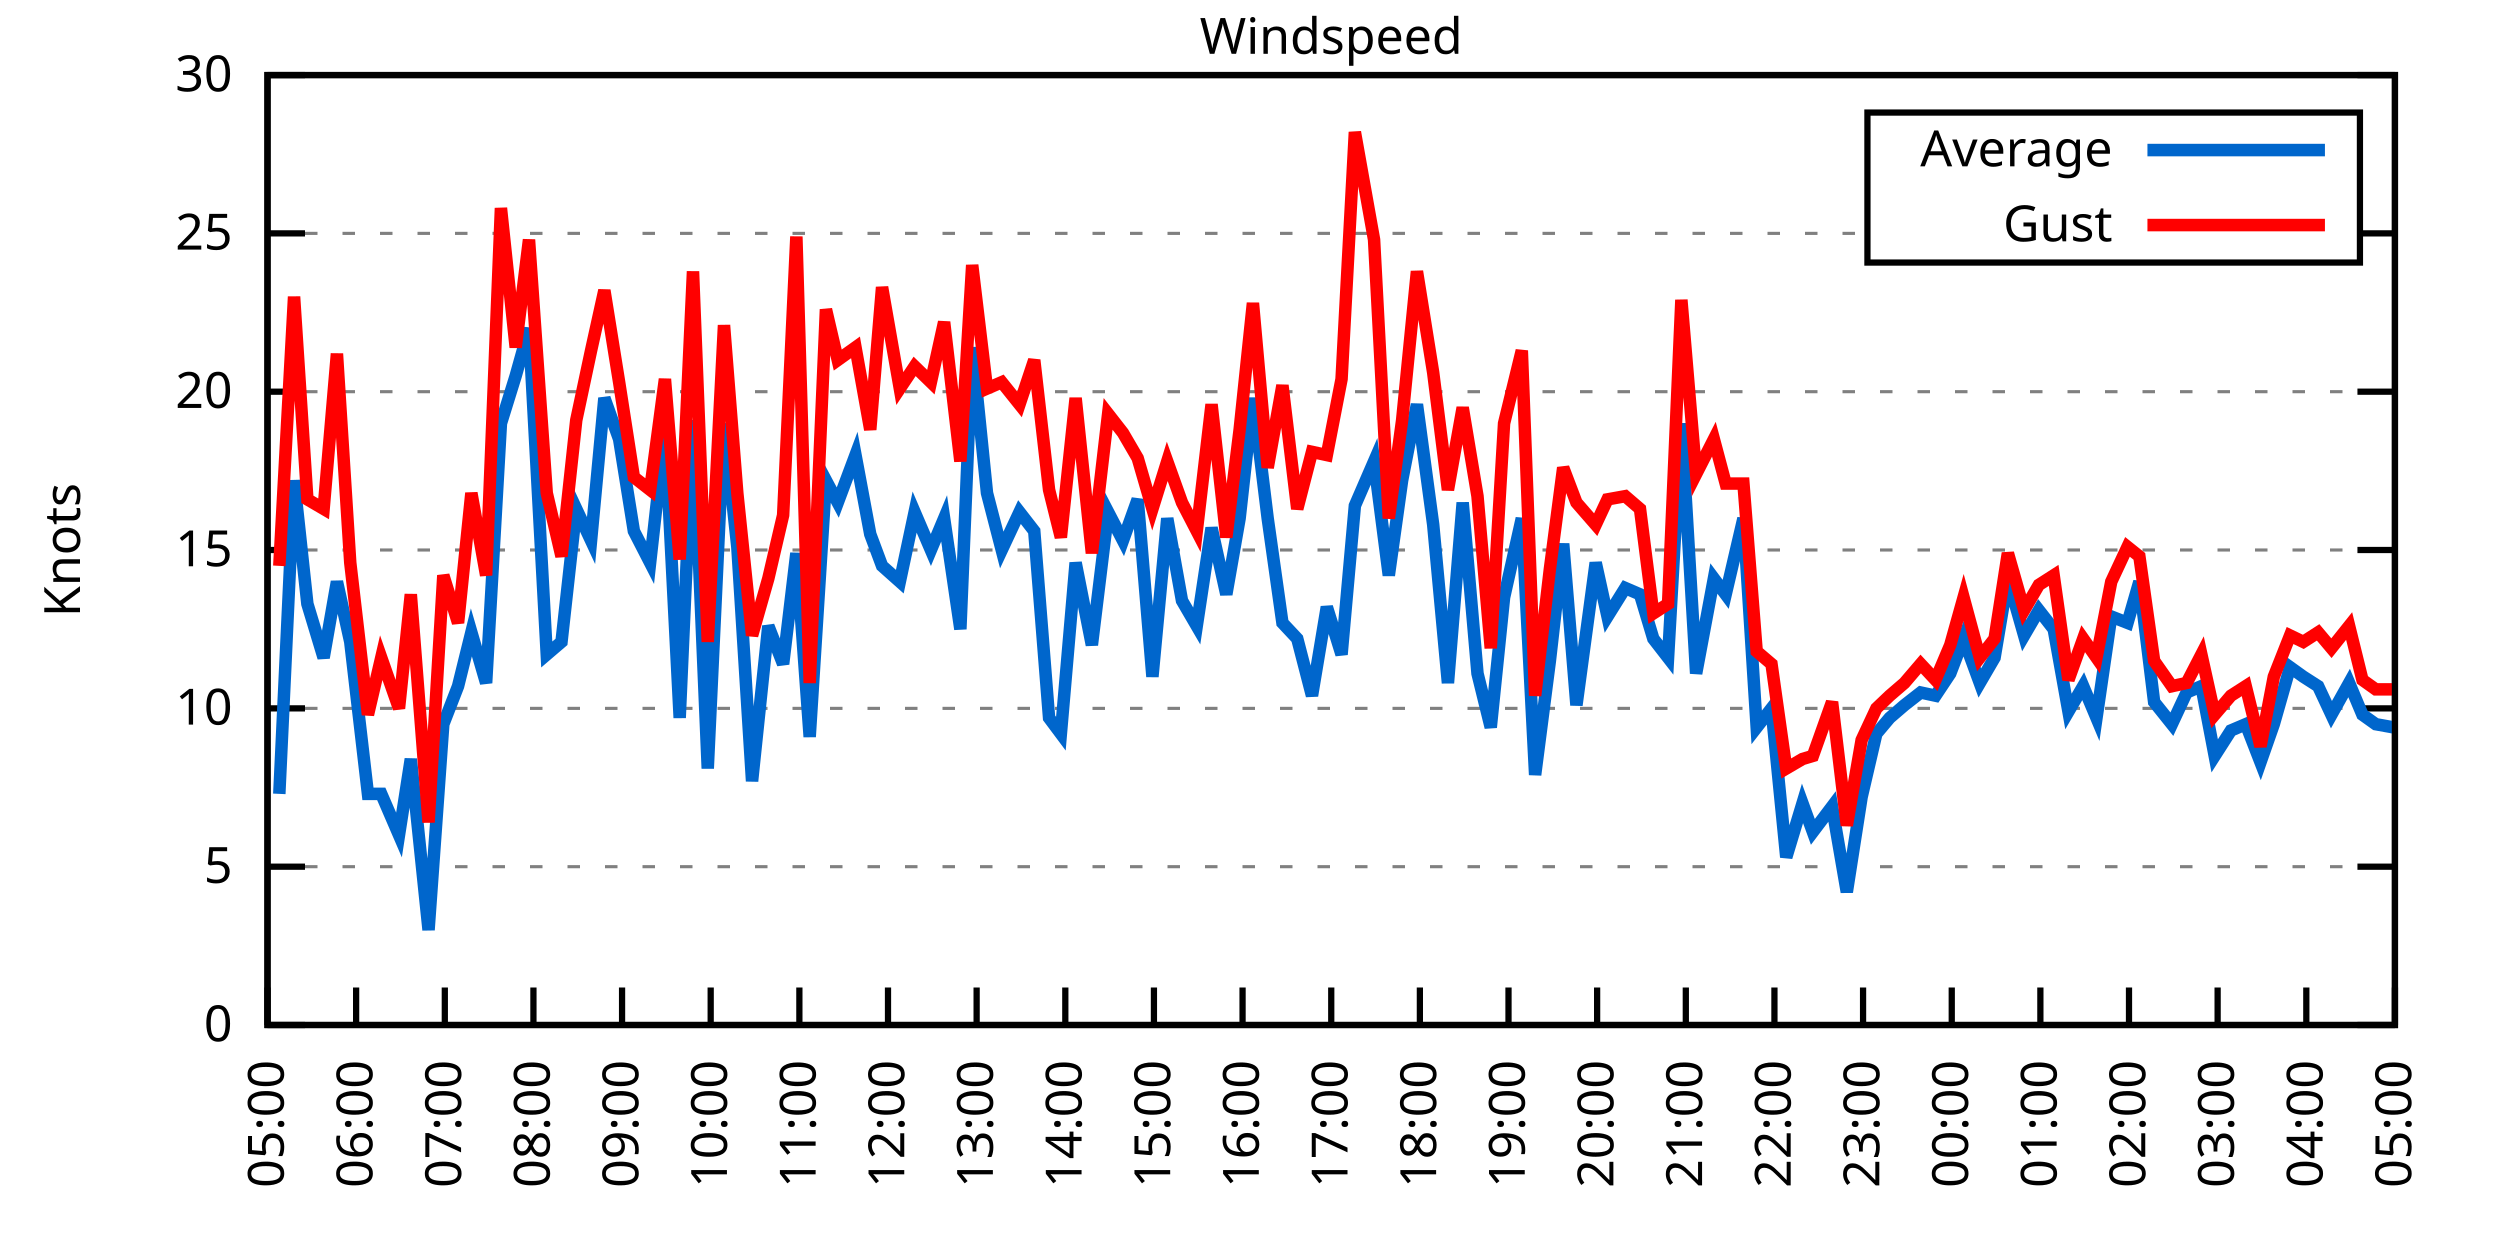
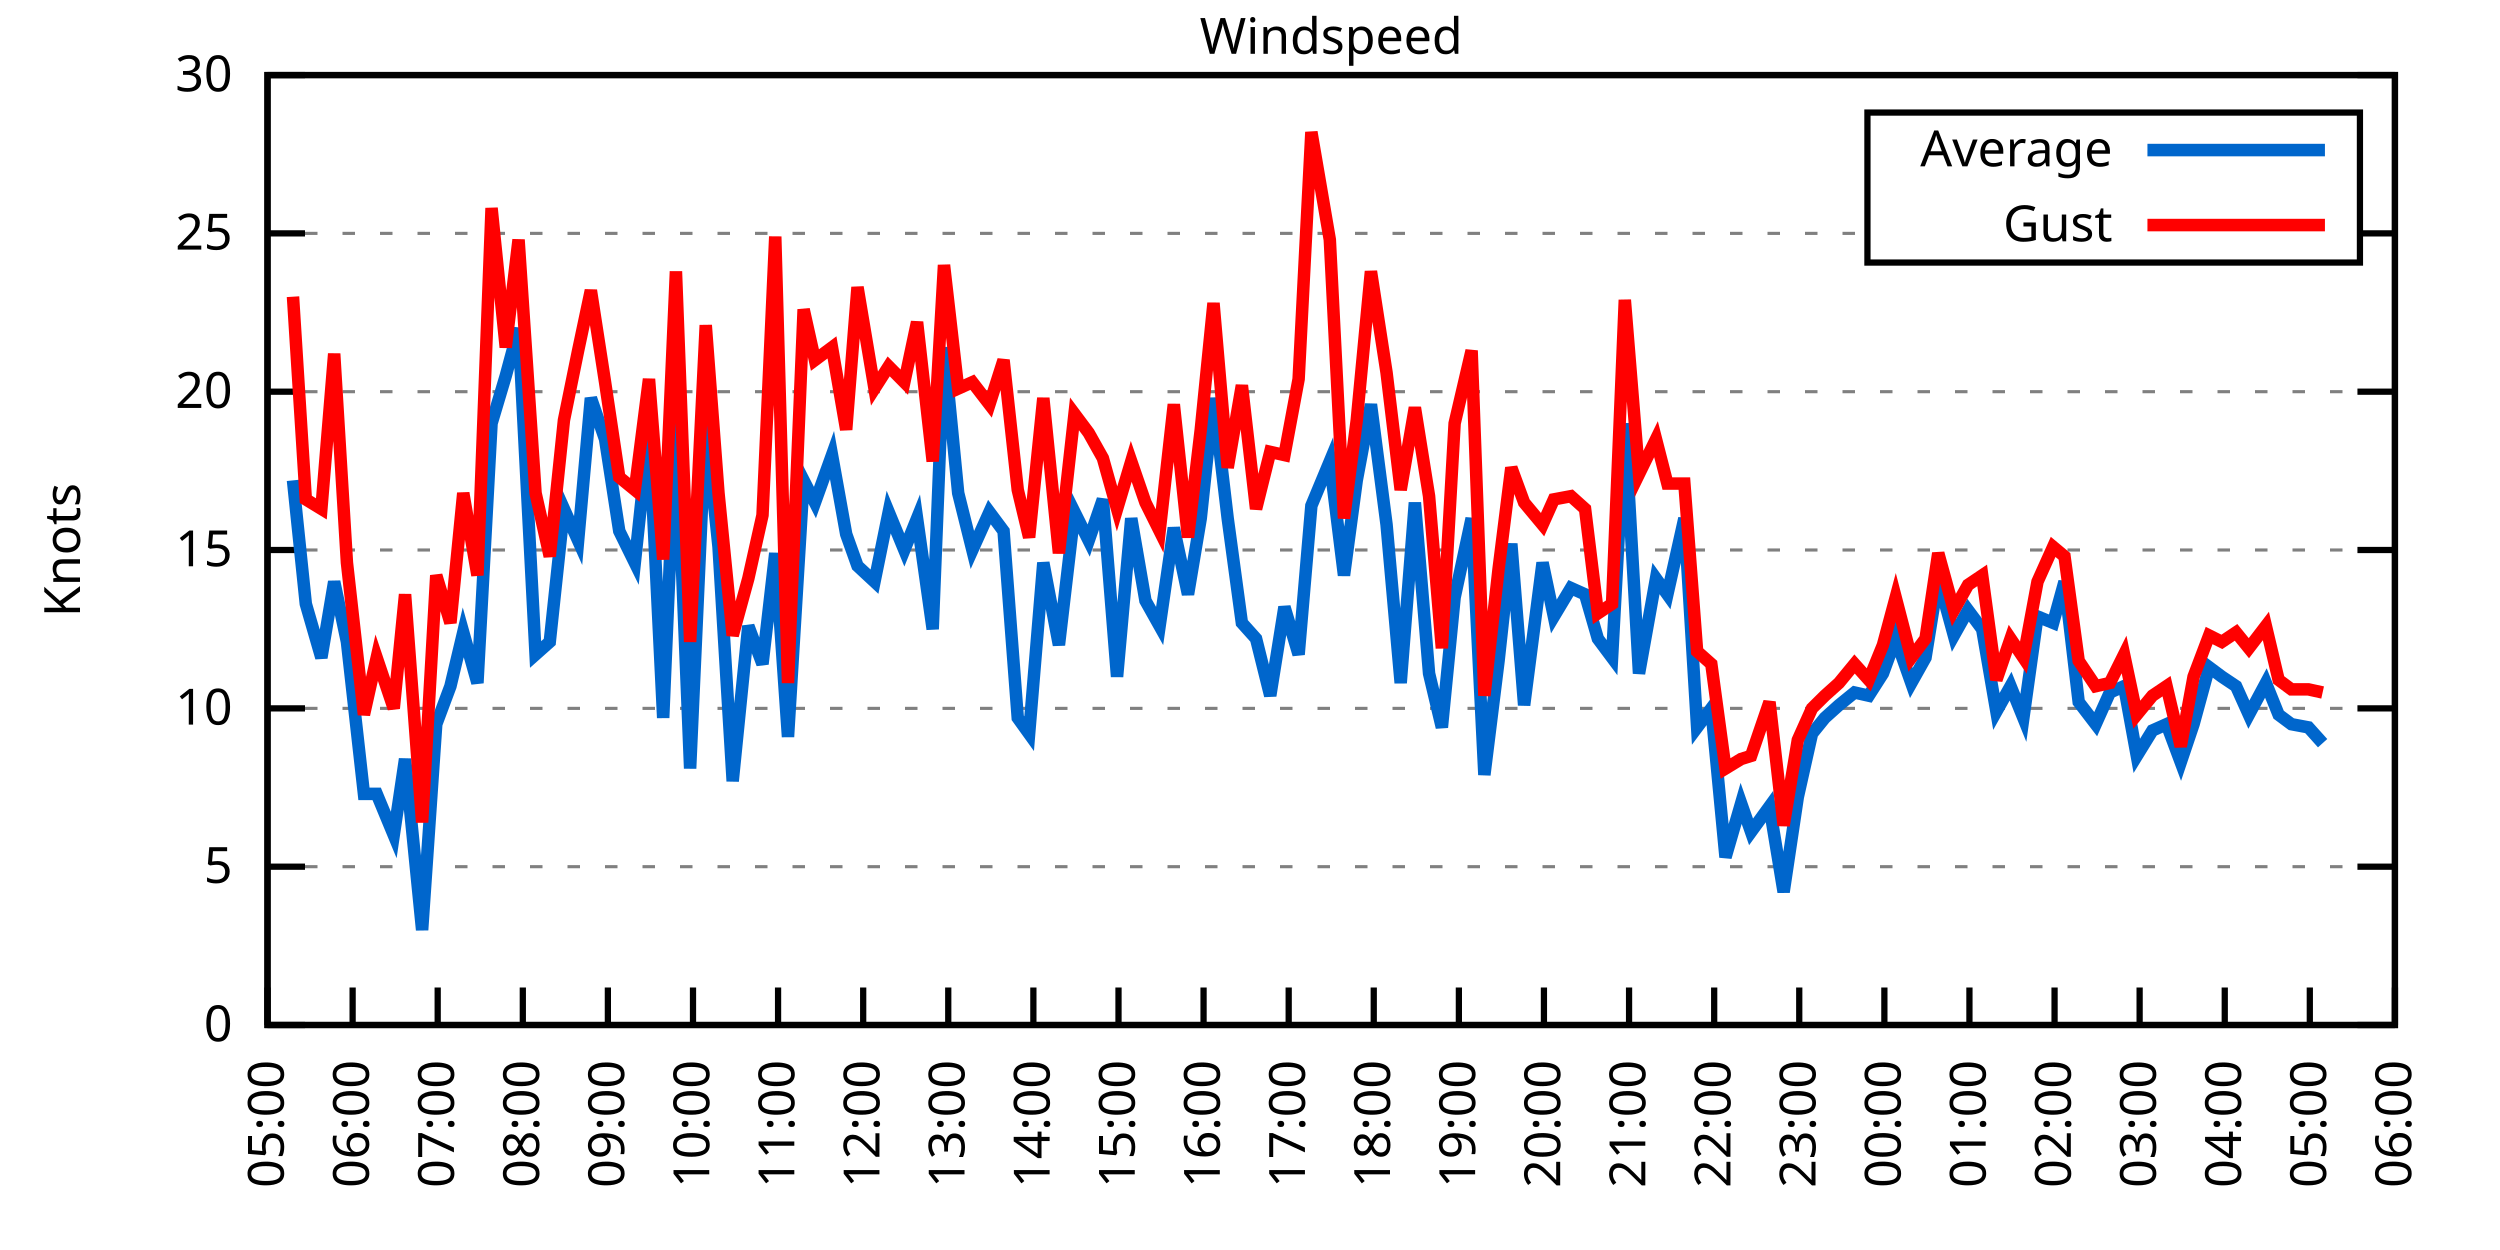
<svg xmlns="http://www.w3.org/2000/svg" xmlns:xlink="http://www.w3.org/1999/xlink" width="400" height="200" viewBox="0 0 400 200">
  <g id="gnuplot_canvas">
    <rect x="0" y="0" width="400" height="200" fill="none" />
    <defs>
      <circle id="gpDot" r="0.5" stroke-width="0.5" stroke="currentColor" />
      <path id="gpPt0" stroke-width="0.333" stroke="currentColor" d="M-1,0 h2 M0,-1 v2" />
      <path id="gpPt1" stroke-width="0.333" stroke="currentColor" d="M-1,-1 L1,1 M1,-1 L-1,1" />
      <path id="gpPt2" stroke-width="0.333" stroke="currentColor" d="M-1,0 L1,0 M0,-1 L0,1 M-1,-1 L1,1 M-1,1 L1,-1" />
      <rect id="gpPt3" stroke-width="0.333" stroke="currentColor" x="-1" y="-1" width="2" height="2" />
      <rect id="gpPt4" stroke-width="0.333" stroke="currentColor" fill="currentColor" x="-1" y="-1" width="2" height="2" />
      <circle id="gpPt5" stroke-width="0.333" stroke="currentColor" cx="0" cy="0" r="1" />
      <use xlink:href="#gpPt5" id="gpPt6" fill="currentColor" stroke="none" />
      <path id="gpPt7" stroke-width="0.333" stroke="currentColor" d="M0,-1.33 L-1.33,0.67 L1.33,0.67 z" />
      <use xlink:href="#gpPt7" id="gpPt8" fill="currentColor" stroke="none" />
      <use xlink:href="#gpPt7" id="gpPt9" stroke="currentColor" transform="rotate(180)" />
      <use xlink:href="#gpPt9" id="gpPt10" fill="currentColor" stroke="none" />
      <use xlink:href="#gpPt3" id="gpPt11" stroke="currentColor" transform="rotate(45)" />
      <use xlink:href="#gpPt11" id="gpPt12" fill="currentColor" stroke="none" />
      <path id="gpPt13" stroke-width="0.333" stroke="currentColor" d="M0,1.330 L1.265,0.411 L0.782,-1.067 L-0.782,-1.076 L-1.265,0.411 z" />
      <use xlink:href="#gpPt13" id="gpPt14" fill="currentColor" stroke="none" />
      <filter id="textbox" filterUnits="objectBoundingBox" x="0" y="0" height="1" width="1">
        <feFlood flood-color="white" flood-opacity="1" result="bgnd" />
        <feComposite in="SourceGraphic" in2="bgnd" operator="atop" />
      </filter>
      <filter id="greybox" filterUnits="objectBoundingBox" x="0" y="0" height="1" width="1">
        <feFlood flood-color="lightgrey" flood-opacity="1" result="grey" />
        <feComposite in="SourceGraphic" in2="grey" operator="atop" />
      </filter>
    </defs>
    <g fill="none" color="white" stroke="currentColor" stroke-width="1.00" stroke-linecap="butt" stroke-linejoin="miter">
</g>
    <g fill="none" color="black" stroke="currentColor" stroke-width="1.00" stroke-linecap="butt" stroke-linejoin="miter">
      <g stroke="none" shape-rendering="crispEdges">
        <polygon fill="rgb(255, 255, 255)" points="42.80,164.00 383.18,164.00 383.18,12.02 42.80,12.02 " />
      </g>
    </g>
    <g fill="none" color="black" stroke="currentColor" stroke-width="1.00" stroke-linecap="butt" stroke-linejoin="miter">
</g>
    <g fill="none" color="black" stroke="black" stroke-width="0.50" stroke-linecap="butt" stroke-linejoin="miter">
</g>
    <g fill="none" color="gray" stroke="currentColor" stroke-width="0.50" stroke-linecap="butt" stroke-linejoin="miter">
      <path stroke="gray" stroke-dasharray="2,4" class="gridline" d="M42.80,164.00 L383.19,164.00  " />
    </g>
    <g fill="none" color="gray" stroke="gray" stroke-width="1.00" stroke-linecap="butt" stroke-linejoin="miter">
</g>
    <g fill="none" color="black" stroke="currentColor" stroke-width="1.00" stroke-linecap="butt" stroke-linejoin="miter">
      <path stroke="black" d="M42.80,164.00 L48.80,164.00 M383.19,164.00 L377.19,164.00  " />
      <g transform="translate(37.20,166.60)" stroke="none" fill="black" font-family="Sans" font-size="8.00" text-anchor="end">
        <text>
          <tspan font-family="Sans"> 0</tspan>
        </text>
      </g>
    </g>
    <g fill="none" color="black" stroke="currentColor" stroke-width="1.00" stroke-linecap="butt" stroke-linejoin="miter">
</g>
    <g fill="none" color="black" stroke="black" stroke-width="0.50" stroke-linecap="butt" stroke-linejoin="miter">
</g>
    <g fill="none" color="gray" stroke="currentColor" stroke-width="0.50" stroke-linecap="butt" stroke-linejoin="miter">
      <path stroke="gray" stroke-dasharray="2,4" class="gridline" d="M42.80,138.67 L383.19,138.67  " />
    </g>
    <g fill="none" color="gray" stroke="gray" stroke-width="1.00" stroke-linecap="butt" stroke-linejoin="miter">
</g>
    <g fill="none" color="black" stroke="currentColor" stroke-width="1.00" stroke-linecap="butt" stroke-linejoin="miter">
      <path stroke="black" d="M42.80,138.67 L48.80,138.67 M383.19,138.67 L377.19,138.67  " />
      <g transform="translate(37.20,141.27)" stroke="none" fill="black" font-family="Sans" font-size="8.00" text-anchor="end">
        <text>
          <tspan font-family="Sans"> 5</tspan>
        </text>
      </g>
    </g>
    <g fill="none" color="black" stroke="currentColor" stroke-width="1.00" stroke-linecap="butt" stroke-linejoin="miter">
</g>
    <g fill="none" color="black" stroke="black" stroke-width="0.50" stroke-linecap="butt" stroke-linejoin="miter">
</g>
    <g fill="none" color="gray" stroke="currentColor" stroke-width="0.50" stroke-linecap="butt" stroke-linejoin="miter">
      <path stroke="gray" stroke-dasharray="2,4" class="gridline" d="M42.80,113.34 L383.19,113.34  " />
    </g>
    <g fill="none" color="gray" stroke="gray" stroke-width="1.00" stroke-linecap="butt" stroke-linejoin="miter">
</g>
    <g fill="none" color="black" stroke="currentColor" stroke-width="1.00" stroke-linecap="butt" stroke-linejoin="miter">
      <path stroke="black" d="M42.80,113.34 L48.80,113.34 M383.19,113.34 L377.19,113.34  " />
      <g transform="translate(37.20,115.94)" stroke="none" fill="black" font-family="Sans" font-size="8.00" text-anchor="end">
        <text>
          <tspan font-family="Sans"> 10</tspan>
        </text>
      </g>
    </g>
    <g fill="none" color="black" stroke="currentColor" stroke-width="1.00" stroke-linecap="butt" stroke-linejoin="miter">
</g>
    <g fill="none" color="black" stroke="black" stroke-width="0.50" stroke-linecap="butt" stroke-linejoin="miter">
</g>
    <g fill="none" color="gray" stroke="currentColor" stroke-width="0.50" stroke-linecap="butt" stroke-linejoin="miter">
      <path stroke="gray" stroke-dasharray="2,4" class="gridline" d="M42.80,88.00 L383.19,88.00  " />
    </g>
    <g fill="none" color="gray" stroke="gray" stroke-width="1.00" stroke-linecap="butt" stroke-linejoin="miter">
</g>
    <g fill="none" color="black" stroke="currentColor" stroke-width="1.00" stroke-linecap="butt" stroke-linejoin="miter">
      <path stroke="black" d="M42.80,88.00 L48.80,88.00 M383.19,88.00 L377.19,88.00  " />
      <g transform="translate(37.20,90.60)" stroke="none" fill="black" font-family="Sans" font-size="8.00" text-anchor="end">
        <text>
          <tspan font-family="Sans"> 15</tspan>
        </text>
      </g>
    </g>
    <g fill="none" color="black" stroke="currentColor" stroke-width="1.00" stroke-linecap="butt" stroke-linejoin="miter">
</g>
    <g fill="none" color="black" stroke="black" stroke-width="0.50" stroke-linecap="butt" stroke-linejoin="miter">
</g>
    <g fill="none" color="gray" stroke="currentColor" stroke-width="0.50" stroke-linecap="butt" stroke-linejoin="miter">
      <path stroke="gray" stroke-dasharray="2,4" class="gridline" d="M42.80,62.67 L383.19,62.67  " />
    </g>
    <g fill="none" color="gray" stroke="gray" stroke-width="1.00" stroke-linecap="butt" stroke-linejoin="miter">
</g>
    <g fill="none" color="black" stroke="currentColor" stroke-width="1.00" stroke-linecap="butt" stroke-linejoin="miter">
      <path stroke="black" d="M42.80,62.67 L48.80,62.67 M383.19,62.67 L377.19,62.67  " />
      <g transform="translate(37.20,65.27)" stroke="none" fill="black" font-family="Sans" font-size="8.00" text-anchor="end">
        <text>
          <tspan font-family="Sans"> 20</tspan>
        </text>
      </g>
    </g>
    <g fill="none" color="black" stroke="currentColor" stroke-width="1.00" stroke-linecap="butt" stroke-linejoin="miter">
</g>
    <g fill="none" color="black" stroke="black" stroke-width="0.50" stroke-linecap="butt" stroke-linejoin="miter">
</g>
    <g fill="none" color="gray" stroke="currentColor" stroke-width="0.50" stroke-linecap="butt" stroke-linejoin="miter">
      <path stroke="gray" stroke-dasharray="2,4" class="gridline" d="M42.80,37.34 L298.79,37.34 M377.59,37.34 L383.19,37.34  " />
    </g>
    <g fill="none" color="gray" stroke="gray" stroke-width="1.00" stroke-linecap="butt" stroke-linejoin="miter">
</g>
    <g fill="none" color="black" stroke="currentColor" stroke-width="1.00" stroke-linecap="butt" stroke-linejoin="miter">
      <path stroke="black" d="M42.80,37.34 L48.80,37.34 M383.19,37.34 L377.19,37.34  " />
      <g transform="translate(37.20,39.94)" stroke="none" fill="black" font-family="Sans" font-size="8.00" text-anchor="end">
        <text>
          <tspan font-family="Sans"> 25</tspan>
        </text>
      </g>
    </g>
    <g fill="none" color="black" stroke="currentColor" stroke-width="1.00" stroke-linecap="butt" stroke-linejoin="miter">
</g>
    <g fill="none" color="black" stroke="black" stroke-width="0.50" stroke-linecap="butt" stroke-linejoin="miter">
</g>
    <g fill="none" color="gray" stroke="currentColor" stroke-width="0.50" stroke-linecap="butt" stroke-linejoin="miter">
      <path stroke="gray" stroke-dasharray="2,4" class="gridline" d="M42.80,12.01 L383.19,12.01  " />
    </g>
    <g fill="none" color="gray" stroke="gray" stroke-width="1.00" stroke-linecap="butt" stroke-linejoin="miter">
</g>
    <g fill="none" color="black" stroke="currentColor" stroke-width="1.00" stroke-linecap="butt" stroke-linejoin="miter">
      <path stroke="black" d="M42.80,12.01 L48.80,12.01 M383.19,12.01 L377.19,12.01  " />
      <g transform="translate(37.20,14.61)" stroke="none" fill="black" font-family="Sans" font-size="8.00" text-anchor="end">
        <text>
          <tspan font-family="Sans"> 30</tspan>
        </text>
      </g>
    </g>
    <g fill="none" color="black" stroke="currentColor" stroke-width="1.00" stroke-linecap="butt" stroke-linejoin="miter">
      <path stroke="black" d="M42.80,164.00 L42.80,158.00  " />
      <g transform="translate(45.40,169.60) rotate(270.00)" stroke="none" fill="black" font-family="Sans" font-size="8.00" text-anchor="end">
        <text>
          <tspan font-family="Sans">05:00</tspan>
        </text>
      </g>
    </g>
    <g fill="none" color="black" stroke="currentColor" stroke-width="1.00" stroke-linecap="butt" stroke-linejoin="miter">
-       <path stroke="black" d="M56.98,164.00 L56.98,158.00  " />
-       <g transform="translate(59.58,169.60) rotate(270.00)" stroke="none" fill="black" font-family="Sans" font-size="8.00" text-anchor="end">
+       <path stroke="black" d="M56.42,164.00 L56.42,158.00  " />
+       <g transform="translate(59.02,169.60) rotate(270.00)" stroke="none" fill="black" font-family="Sans" font-size="8.00" text-anchor="end">
        <text>
          <tspan font-family="Sans">06:00</tspan>
        </text>
      </g>
    </g>
    <g fill="none" color="black" stroke="currentColor" stroke-width="1.00" stroke-linecap="butt" stroke-linejoin="miter">
-       <path stroke="black" d="M71.17,164.00 L71.17,158.00  " />
-       <g transform="translate(73.77,169.60) rotate(270.00)" stroke="none" fill="black" font-family="Sans" font-size="8.00" text-anchor="end">
+       <path stroke="black" d="M70.03,164.00 L70.03,158.00  " />
+       <g transform="translate(72.63,169.60) rotate(270.00)" stroke="none" fill="black" font-family="Sans" font-size="8.00" text-anchor="end">
        <text>
          <tspan font-family="Sans">07:00</tspan>
        </text>
      </g>
    </g>
    <g fill="none" color="black" stroke="currentColor" stroke-width="1.00" stroke-linecap="butt" stroke-linejoin="miter">
-       <path stroke="black" d="M85.35,164.00 L85.35,158.00  " />
-       <g transform="translate(87.95,169.60) rotate(270.00)" stroke="none" fill="black" font-family="Sans" font-size="8.00" text-anchor="end">
+       <path stroke="black" d="M83.65,164.00 L83.65,158.00  " />
+       <g transform="translate(86.25,169.60) rotate(270.00)" stroke="none" fill="black" font-family="Sans" font-size="8.00" text-anchor="end">
        <text>
          <tspan font-family="Sans">08:00</tspan>
        </text>
      </g>
    </g>
    <g fill="none" color="black" stroke="currentColor" stroke-width="1.00" stroke-linecap="butt" stroke-linejoin="miter">
-       <path stroke="black" d="M99.53,164.00 L99.53,158.00  " />
-       <g transform="translate(102.13,169.60) rotate(270.00)" stroke="none" fill="black" font-family="Sans" font-size="8.00" text-anchor="end">
+       <path stroke="black" d="M97.26,164.00 L97.26,158.00  " />
+       <g transform="translate(99.86,169.60) rotate(270.00)" stroke="none" fill="black" font-family="Sans" font-size="8.00" text-anchor="end">
        <text>
          <tspan font-family="Sans">09:00</tspan>
        </text>
      </g>
    </g>
    <g fill="none" color="black" stroke="currentColor" stroke-width="1.00" stroke-linecap="butt" stroke-linejoin="miter">
-       <path stroke="black" d="M113.71,164.00 L113.71,158.00  " />
-       <g transform="translate(116.31,169.60) rotate(270.00)" stroke="none" fill="black" font-family="Sans" font-size="8.00" text-anchor="end">
+       <path stroke="black" d="M110.88,164.00 L110.88,158.00  " />
+       <g transform="translate(113.48,169.60) rotate(270.00)" stroke="none" fill="black" font-family="Sans" font-size="8.00" text-anchor="end">
        <text>
          <tspan font-family="Sans">10:00</tspan>
        </text>
      </g>
    </g>
    <g fill="none" color="black" stroke="currentColor" stroke-width="1.00" stroke-linecap="butt" stroke-linejoin="miter">
-       <path stroke="black" d="M127.90,164.00 L127.90,158.00  " />
-       <g transform="translate(130.50,169.60) rotate(270.00)" stroke="none" fill="black" font-family="Sans" font-size="8.00" text-anchor="end">
+       <path stroke="black" d="M124.49,164.00 L124.49,158.00  " />
+       <g transform="translate(127.09,169.60) rotate(270.00)" stroke="none" fill="black" font-family="Sans" font-size="8.00" text-anchor="end">
        <text>
          <tspan font-family="Sans">11:00</tspan>
        </text>
      </g>
    </g>
    <g fill="none" color="black" stroke="currentColor" stroke-width="1.00" stroke-linecap="butt" stroke-linejoin="miter">
-       <path stroke="black" d="M142.08,164.00 L142.08,158.00  " />
-       <g transform="translate(144.68,169.60) rotate(270.00)" stroke="none" fill="black" font-family="Sans" font-size="8.00" text-anchor="end">
+       <path stroke="black" d="M138.11,164.00 L138.11,158.00  " />
+       <g transform="translate(140.71,169.60) rotate(270.00)" stroke="none" fill="black" font-family="Sans" font-size="8.00" text-anchor="end">
        <text>
          <tspan font-family="Sans">12:00</tspan>
        </text>
      </g>
    </g>
    <g fill="none" color="black" stroke="currentColor" stroke-width="1.00" stroke-linecap="butt" stroke-linejoin="miter">
-       <path stroke="black" d="M156.26,164.00 L156.26,158.00  " />
-       <g transform="translate(158.86,169.60) rotate(270.00)" stroke="none" fill="black" font-family="Sans" font-size="8.00" text-anchor="end">
+       <path stroke="black" d="M151.72,164.00 L151.72,158.00  " />
+       <g transform="translate(154.32,169.60) rotate(270.00)" stroke="none" fill="black" font-family="Sans" font-size="8.00" text-anchor="end">
        <text>
          <tspan font-family="Sans">13:00</tspan>
        </text>
      </g>
    </g>
    <g fill="none" color="black" stroke="currentColor" stroke-width="1.00" stroke-linecap="butt" stroke-linejoin="miter">
-       <path stroke="black" d="M170.45,164.00 L170.45,158.00  " />
-       <g transform="translate(173.05,169.60) rotate(270.00)" stroke="none" fill="black" font-family="Sans" font-size="8.00" text-anchor="end">
+       <path stroke="black" d="M165.34,164.00 L165.34,158.00  " />
+       <g transform="translate(167.94,169.60) rotate(270.00)" stroke="none" fill="black" font-family="Sans" font-size="8.00" text-anchor="end">
        <text>
          <tspan font-family="Sans">14:00</tspan>
        </text>
      </g>
    </g>
    <g fill="none" color="black" stroke="currentColor" stroke-width="1.00" stroke-linecap="butt" stroke-linejoin="miter">
-       <path stroke="black" d="M184.63,164.00 L184.63,158.00  " />
-       <g transform="translate(187.23,169.60) rotate(270.00)" stroke="none" fill="black" font-family="Sans" font-size="8.00" text-anchor="end">
+       <path stroke="black" d="M178.96,164.00 L178.96,158.00  " />
+       <g transform="translate(181.56,169.60) rotate(270.00)" stroke="none" fill="black" font-family="Sans" font-size="8.00" text-anchor="end">
        <text>
          <tspan font-family="Sans">15:00</tspan>
        </text>
      </g>
    </g>
    <g fill="none" color="black" stroke="currentColor" stroke-width="1.00" stroke-linecap="butt" stroke-linejoin="miter">
-       <path stroke="black" d="M198.81,164.00 L198.81,158.00  " />
-       <g transform="translate(201.41,169.60) rotate(270.00)" stroke="none" fill="black" font-family="Sans" font-size="8.00" text-anchor="end">
+       <path stroke="black" d="M192.57,164.00 L192.57,158.00  " />
+       <g transform="translate(195.17,169.60) rotate(270.00)" stroke="none" fill="black" font-family="Sans" font-size="8.00" text-anchor="end">
        <text>
          <tspan font-family="Sans">16:00</tspan>
        </text>
      </g>
    </g>
    <g fill="none" color="black" stroke="currentColor" stroke-width="1.00" stroke-linecap="butt" stroke-linejoin="miter">
-       <path stroke="black" d="M213.00,164.00 L213.00,158.00  " />
-       <g transform="translate(215.60,169.60) rotate(270.00)" stroke="none" fill="black" font-family="Sans" font-size="8.00" text-anchor="end">
+       <path stroke="black" d="M206.19,164.00 L206.19,158.00  " />
+       <g transform="translate(208.79,169.60) rotate(270.00)" stroke="none" fill="black" font-family="Sans" font-size="8.00" text-anchor="end">
        <text>
          <tspan font-family="Sans">17:00</tspan>
        </text>
      </g>
    </g>
    <g fill="none" color="black" stroke="currentColor" stroke-width="1.00" stroke-linecap="butt" stroke-linejoin="miter">
-       <path stroke="black" d="M227.18,164.00 L227.18,158.00  " />
-       <g transform="translate(229.78,169.60) rotate(270.00)" stroke="none" fill="black" font-family="Sans" font-size="8.00" text-anchor="end">
+       <path stroke="black" d="M219.80,164.00 L219.80,158.00  " />
+       <g transform="translate(222.40,169.60) rotate(270.00)" stroke="none" fill="black" font-family="Sans" font-size="8.00" text-anchor="end">
        <text>
          <tspan font-family="Sans">18:00</tspan>
        </text>
      </g>
    </g>
    <g fill="none" color="black" stroke="currentColor" stroke-width="1.00" stroke-linecap="butt" stroke-linejoin="miter">
-       <path stroke="black" d="M241.36,164.00 L241.36,158.00  " />
-       <g transform="translate(243.96,169.60) rotate(270.00)" stroke="none" fill="black" font-family="Sans" font-size="8.00" text-anchor="end">
+       <path stroke="black" d="M233.42,164.00 L233.42,158.00  " />
+       <g transform="translate(236.02,169.60) rotate(270.00)" stroke="none" fill="black" font-family="Sans" font-size="8.00" text-anchor="end">
        <text>
          <tspan font-family="Sans">19:00</tspan>
        </text>
      </g>
    </g>
    <g fill="none" color="black" stroke="currentColor" stroke-width="1.00" stroke-linecap="butt" stroke-linejoin="miter">
-       <path stroke="black" d="M255.54,164.00 L255.54,158.00  " />
-       <g transform="translate(258.14,169.60) rotate(270.00)" stroke="none" fill="black" font-family="Sans" font-size="8.00" text-anchor="end">
+       <path stroke="black" d="M247.03,164.00 L247.03,158.00  " />
+       <g transform="translate(249.63,169.60) rotate(270.00)" stroke="none" fill="black" font-family="Sans" font-size="8.00" text-anchor="end">
        <text>
          <tspan font-family="Sans">20:00</tspan>
        </text>
      </g>
    </g>
    <g fill="none" color="black" stroke="currentColor" stroke-width="1.00" stroke-linecap="butt" stroke-linejoin="miter">
-       <path stroke="black" d="M269.73,164.00 L269.73,158.00  " />
-       <g transform="translate(272.33,169.60) rotate(270.00)" stroke="none" fill="black" font-family="Sans" font-size="8.00" text-anchor="end">
+       <path stroke="black" d="M260.65,164.00 L260.65,158.00  " />
+       <g transform="translate(263.25,169.60) rotate(270.00)" stroke="none" fill="black" font-family="Sans" font-size="8.00" text-anchor="end">
        <text>
          <tspan font-family="Sans">21:00</tspan>
        </text>
      </g>
    </g>
    <g fill="none" color="black" stroke="currentColor" stroke-width="1.00" stroke-linecap="butt" stroke-linejoin="miter">
-       <path stroke="black" d="M283.91,164.00 L283.91,158.00  " />
-       <g transform="translate(286.51,169.60) rotate(270.00)" stroke="none" fill="black" font-family="Sans" font-size="8.00" text-anchor="end">
+       <path stroke="black" d="M274.27,164.00 L274.27,158.00  " />
+       <g transform="translate(276.87,169.60) rotate(270.00)" stroke="none" fill="black" font-family="Sans" font-size="8.00" text-anchor="end">
        <text>
          <tspan font-family="Sans">22:00</tspan>
        </text>
      </g>
    </g>
    <g fill="none" color="black" stroke="currentColor" stroke-width="1.00" stroke-linecap="butt" stroke-linejoin="miter">
-       <path stroke="black" d="M298.09,164.00 L298.09,158.00  " />
-       <g transform="translate(300.69,169.60) rotate(270.00)" stroke="none" fill="black" font-family="Sans" font-size="8.00" text-anchor="end">
+       <path stroke="black" d="M287.88,164.00 L287.88,158.00  " />
+       <g transform="translate(290.48,169.60) rotate(270.00)" stroke="none" fill="black" font-family="Sans" font-size="8.00" text-anchor="end">
        <text>
          <tspan font-family="Sans">23:00</tspan>
        </text>
      </g>
    </g>
    <g fill="none" color="black" stroke="currentColor" stroke-width="1.00" stroke-linecap="butt" stroke-linejoin="miter">
-       <path stroke="black" d="M312.28,164.00 L312.28,158.00  " />
-       <g transform="translate(314.88,169.60) rotate(270.00)" stroke="none" fill="black" font-family="Sans" font-size="8.00" text-anchor="end">
+       <path stroke="black" d="M301.50,164.00 L301.50,158.00  " />
+       <g transform="translate(304.10,169.60) rotate(270.00)" stroke="none" fill="black" font-family="Sans" font-size="8.00" text-anchor="end">
        <text>
          <tspan font-family="Sans">00:00</tspan>
        </text>
      </g>
    </g>
    <g fill="none" color="black" stroke="currentColor" stroke-width="1.00" stroke-linecap="butt" stroke-linejoin="miter">
-       <path stroke="black" d="M326.46,164.00 L326.46,158.00  " />
-       <g transform="translate(329.06,169.60) rotate(270.00)" stroke="none" fill="black" font-family="Sans" font-size="8.00" text-anchor="end">
+       <path stroke="black" d="M315.11,164.00 L315.11,158.00  " />
+       <g transform="translate(317.71,169.60) rotate(270.00)" stroke="none" fill="black" font-family="Sans" font-size="8.00" text-anchor="end">
        <text>
          <tspan font-family="Sans">01:00</tspan>
        </text>
      </g>
    </g>
    <g fill="none" color="black" stroke="currentColor" stroke-width="1.00" stroke-linecap="butt" stroke-linejoin="miter">
-       <path stroke="black" d="M340.64,164.00 L340.64,158.00  " />
-       <g transform="translate(343.24,169.60) rotate(270.00)" stroke="none" fill="black" font-family="Sans" font-size="8.00" text-anchor="end">
+       <path stroke="black" d="M328.73,164.00 L328.73,158.00  " />
+       <g transform="translate(331.33,169.60) rotate(270.00)" stroke="none" fill="black" font-family="Sans" font-size="8.00" text-anchor="end">
        <text>
          <tspan font-family="Sans">02:00</tspan>
        </text>
      </g>
    </g>
    <g fill="none" color="black" stroke="currentColor" stroke-width="1.00" stroke-linecap="butt" stroke-linejoin="miter">
-       <path stroke="black" d="M354.82,164.00 L354.82,158.00  " />
-       <g transform="translate(357.42,169.60) rotate(270.00)" stroke="none" fill="black" font-family="Sans" font-size="8.00" text-anchor="end">
+       <path stroke="black" d="M342.34,164.00 L342.34,158.00  " />
+       <g transform="translate(344.94,169.60) rotate(270.00)" stroke="none" fill="black" font-family="Sans" font-size="8.00" text-anchor="end">
        <text>
          <tspan font-family="Sans">03:00</tspan>
        </text>
      </g>
    </g>
    <g fill="none" color="black" stroke="currentColor" stroke-width="1.00" stroke-linecap="butt" stroke-linejoin="miter">
-       <path stroke="black" d="M369.01,164.00 L369.01,158.00  " />
-       <g transform="translate(371.61,169.60) rotate(270.00)" stroke="none" fill="black" font-family="Sans" font-size="8.00" text-anchor="end">
+       <path stroke="black" d="M355.96,164.00 L355.96,158.00  " />
+       <g transform="translate(358.56,169.60) rotate(270.00)" stroke="none" fill="black" font-family="Sans" font-size="8.00" text-anchor="end">
        <text>
          <tspan font-family="Sans">04:00</tspan>
+         </text>
+       </g>
+     </g>
+     <g fill="none" color="black" stroke="currentColor" stroke-width="1.00" stroke-linecap="butt" stroke-linejoin="miter">
+       <path stroke="black" d="M369.57,164.00 L369.57,158.00  " />
+       <g transform="translate(372.17,169.60) rotate(270.00)" stroke="none" fill="black" font-family="Sans" font-size="8.00" text-anchor="end">
+         <text>
+           <tspan font-family="Sans">05:00</tspan>
        </text>
      </g>
    </g>
    <g fill="none" color="black" stroke="currentColor" stroke-width="1.00" stroke-linecap="butt" stroke-linejoin="miter">
      <path stroke="black" d="M383.19,164.00 L383.19,158.00  " />
      <g transform="translate(385.79,169.60) rotate(270.00)" stroke="none" fill="black" font-family="Sans" font-size="8.00" text-anchor="end">
        <text>
-           <tspan font-family="Sans">05:00</tspan>
+           <tspan font-family="Sans">06:00</tspan>
        </text>
      </g>
    </g>
    <g fill="none" color="black" stroke="currentColor" stroke-width="1.00" stroke-linecap="butt" stroke-linejoin="miter">
</g>
    <g fill="none" color="black" stroke="currentColor" stroke-width="1.00" stroke-linecap="butt" stroke-linejoin="miter">
      <path stroke="black" d="M42.80,12.01 L42.80,164.00 L383.19,164.00 L383.19,12.01 L42.80,12.01 Z  " />
    </g>
    <g fill="none" color="black" stroke="currentColor" stroke-width="1.00" stroke-linecap="butt" stroke-linejoin="miter">
</g>
    <g fill="none" color="black" stroke="currentColor" stroke-width="1.00" stroke-linecap="butt" stroke-linejoin="miter">
      <path stroke="black" d="M298.79,42.01 L298.79,18.01 L377.59,18.01 L377.59,42.01 L298.79,42.01 Z  " />
    </g>
    <g id="Windspeed_plot_1">
      <g fill="none" color="white" stroke="black" stroke-width="2.00" stroke-linecap="butt" stroke-linejoin="miter">
</g>
      <g fill="none" color="black" stroke="currentColor" stroke-width="2.00" stroke-linecap="butt" stroke-linejoin="miter">
        <g transform="translate(337.99,26.61)" stroke="none" fill="black" font-family="Sans" font-size="8.00" text-anchor="end">
          <text>
            <tspan font-family="Sans">Average</tspan>
          </text>
        </g>
      </g>
      <g fill="none" color="black" stroke="currentColor" stroke-width="2.00" stroke-linecap="butt" stroke-linejoin="miter">
-         <path stroke="rgb(  0, 102, 204)" d="M343.59,24.01 L371.99,24.01 M44.69,127.02 L47.05,76.86 L49.18,96.62 L51.78,105.23 L53.91,93.07 L56.04,102.70   L58.87,127.02 L61.00,127.02 L63.84,133.60 L65.73,121.44 L68.57,148.80 L70.93,115.87 L73.29,109.79 L75.42,101.18   L77.78,109.28 L80.15,67.74 L82.51,60.14 L84.64,52.54 L87.48,104.72 L89.84,102.70 L92.20,81.42 L94.57,86.49   L96.70,63.69 L99.06,70.27 L101.42,84.97 L104.02,90.03 L106.39,68.75 L108.75,114.86 L110.88,67.23 L113.24,122.96   L115.84,67.74 L117.97,87.50 L120.33,124.99 L122.93,100.16 L125.30,106.24 L127.42,88.51 L129.55,117.90 L132.15,76.86   L134.04,80.41 L136.88,72.81 L139.24,85.47 L141.13,90.54 L143.97,93.07 L146.34,81.93 L148.94,88.00 L151.06,82.94   L153.66,100.67 L155.55,55.58 L157.92,78.89 L160.28,88.00 L163.12,81.93 L165.48,84.97 L167.85,114.86 L169.74,117.39   L172.10,90.03 L174.70,103.20 L177.30,81.93 L179.67,86.49 L182.03,79.90 L184.39,108.27 L186.76,82.94 L189.12,96.11   L191.48,100.16 L193.85,84.46 L196.21,95.10 L198.34,82.94 L200.47,63.69 L202.83,82.94 L205.19,99.66 L207.56,102.19   L209.92,111.31 L212.29,97.12 L214.65,104.72 L216.78,80.91 L219.85,73.82 L222.21,92.06 L224.34,76.86 L226.71,64.70   L229.31,83.95 L231.67,109.28 L234.03,80.41 L236.40,107.76 L238.52,116.38 L240.65,95.60 L243.49,82.94 L245.62,123.98   L247.98,105.74 L250.11,86.99 L252.23,112.83 L255.31,90.03 L257.20,98.64 L260.04,94.08 L262.40,95.10 L264.53,102.19   L266.89,105.23 L269.02,67.74 L271.38,107.76 L274.22,92.56 L276.11,95.10 L278.95,82.94 L281.07,116.38 L283.44,113.34   L285.80,137.15 L288.40,128.54 L290.06,133.10 L293.13,129.04 L295.49,142.72 L297.86,127.52 L300.22,117.39 L302.35,114.86   L304.71,112.83 L307.31,110.80 L309.68,111.31 L312.04,107.76 L314.17,102.19 L316.77,109.28 L319.13,105.23 L321.26,92.56   L323.86,101.68 L326.22,97.63 L328.59,100.67 L330.95,113.84 L333.31,109.79 L335.44,114.86 L337.80,98.64 L340.40,99.66   L342.30,93.07 L344.66,112.32 L347.50,115.87 L349.86,110.80 L352.22,109.79 L354.35,120.94 L356.95,116.88 L359.32,115.87   L361.68,121.95 L363.81,115.87 L366.41,106.75 L368.53,108.27 L370.90,109.79 L373.03,114.35 L375.86,109.28 L377.99,114.35   L380.12,115.87 L382.95,116.38  " />
+         <path stroke="rgb(  0, 102, 204)" d="M343.59,24.01 L371.99,24.01 M46.88,76.86 L48.93,96.62 L51.42,105.23 L53.47,93.07 L55.51,102.70 L58.23,127.02   L60.27,127.02 L63.00,133.60 L64.81,121.44 L67.54,148.80 L69.80,115.87 L72.07,109.79 L74.12,101.18 L76.39,109.28   L78.65,67.74 L80.92,60.14 L82.97,52.54 L85.69,104.72 L87.96,102.70 L90.23,81.42 L92.50,86.49 L94.54,63.69   L96.81,70.27 L99.08,84.97 L101.57,90.03 L103.84,68.75 L106.11,114.86 L108.15,67.23 L110.42,122.96 L112.92,67.74   L114.96,87.50 L117.23,124.99 L119.73,100.16 L122.00,106.24 L124.04,88.51 L126.08,117.90 L128.58,76.86 L130.39,80.41   L133.12,72.81 L135.39,85.47 L137.20,90.54 L139.92,93.07 L142.19,81.93 L144.69,88.00 L146.73,82.94 L149.23,100.67   L151.04,55.58 L153.31,78.89 L155.58,88.00 L158.31,81.93 L160.57,84.97 L162.84,114.86 L164.66,117.39 L166.93,90.03   L169.43,103.20 L171.92,81.93 L174.19,86.49 L176.46,79.90 L178.73,108.27 L181.00,82.94 L183.27,96.11 L185.54,100.16   L187.81,84.46 L190.08,95.10 L192.12,82.94 L194.16,63.69 L196.43,82.94 L198.70,99.66 L200.97,102.19 L203.24,111.31   L205.51,97.12 L207.78,104.72 L209.82,80.91 L212.77,73.82 L215.04,92.06 L217.08,76.86 L219.35,64.70 L221.85,83.95   L224.11,109.28 L226.38,80.41 L228.65,107.76 L230.70,116.38 L232.74,95.60 L235.46,82.94 L237.50,123.98 L239.77,105.74   L241.81,86.99 L243.86,112.83 L246.81,90.03 L248.62,98.64 L251.35,94.08 L253.61,95.10 L255.66,102.19 L257.93,105.23   L259.97,67.74 L262.24,107.76 L264.96,92.56 L266.78,95.10 L269.50,82.94 L271.54,116.38 L273.81,113.34 L276.08,137.15   L278.58,128.54 L280.17,133.10 L283.12,129.04 L285.38,142.72 L287.65,127.52 L289.92,117.39 L291.97,114.86 L294.23,112.83   L296.73,110.80 L299.00,111.31 L301.27,107.76 L303.31,102.19 L305.81,109.28 L308.08,105.23 L310.12,92.56 L312.62,101.68   L314.89,97.63 L317.15,100.67 L319.42,113.84 L321.69,109.79 L323.74,114.86 L326.00,98.64 L328.50,99.66 L330.32,93.07   L332.59,112.32 L335.31,115.87 L337.58,110.80 L339.85,109.79 L341.89,120.94 L344.39,116.88 L346.65,115.87 L348.92,121.95   L350.97,115.87 L353.46,106.75 L355.50,108.27 L357.77,109.79 L359.82,114.35 L362.54,109.28 L364.58,114.35 L366.62,115.87   L369.35,116.38 L371.62,118.91  " />
      </g>
    </g>
    <g id="Windspeed_plot_2">
      <g fill="none" color="black" stroke="currentColor" stroke-width="2.00" stroke-linecap="butt" stroke-linejoin="miter">
        <g transform="translate(337.99,38.61)" stroke="none" fill="black" font-family="Sans" font-size="8.00" text-anchor="end">
          <text>
            <tspan font-family="Sans">Gust</tspan>
          </text>
        </g>
      </g>
      <g fill="none" color="black" stroke="currentColor" stroke-width="2.00" stroke-linecap="butt" stroke-linejoin="miter">
-         <path stroke="rgb(255,   0,   0)" d="M343.59,36.01 L371.99,36.01 M44.69,90.54 L47.05,47.47 L49.18,79.90 L51.78,81.42 L53.91,56.59 L56.04,90.03   L58.87,114.35 L61.00,105.23 L63.84,113.34 L65.73,95.10 L68.57,131.58 L70.93,92.06 L73.29,99.66 L75.42,78.89   L77.78,92.06 L80.15,33.29 L82.51,55.58 L84.64,38.35 L87.48,78.89 L89.84,89.02 L92.20,67.23 L94.57,56.09   L96.70,46.46 L99.06,61.15 L101.42,76.35 L104.02,78.38 L106.39,60.65 L108.75,89.52 L110.88,43.42 L113.24,102.70   L115.84,52.03 L117.97,78.89 L120.33,101.68 L122.93,92.56 L125.30,82.43 L127.42,37.85 L129.55,109.28 L132.15,49.50   L134.04,57.61 L136.88,55.58 L139.24,68.75 L141.13,45.95 L143.97,62.17 L146.34,58.62 L148.94,61.15 L151.06,51.53   L153.66,73.82 L155.55,42.41 L157.92,62.17 L160.28,61.15 L163.12,64.70 L165.48,57.61 L167.85,78.38 L169.74,85.98   L172.10,63.69 L174.70,88.51 L177.30,66.22 L179.67,69.26 L182.03,73.31 L184.39,81.42 L186.76,73.82 L189.12,80.41   L191.48,84.97 L193.85,64.70 L196.21,85.98 L198.34,68.75 L200.47,48.49 L202.83,74.83 L205.19,61.66 L207.56,81.42   L209.92,72.30 L212.29,72.81 L214.65,60.65 L216.78,21.13 L219.85,38.35 L222.21,82.94 L224.34,67.23 L226.71,43.42   L229.31,59.63 L231.67,78.38 L234.03,65.21 L236.40,79.39 L238.52,103.71 L240.65,67.74 L243.49,56.09 L245.62,111.31   L247.98,91.04 L250.11,74.83 L252.23,80.41 L255.31,83.95 L257.20,79.90 L260.04,79.39 L262.40,81.42 L264.53,98.14   L266.89,96.62 L269.02,47.98 L271.38,75.85 L274.22,70.27 L276.11,77.37 L278.95,77.37 L281.07,104.22 L283.44,106.24   L285.80,122.96 L288.40,121.44 L290.06,120.94 L293.13,112.32 L295.49,132.08 L297.86,118.40 L300.22,113.34 L302.35,111.31   L304.71,109.28 L307.31,106.24 L309.68,108.78 L312.04,103.20 L314.17,95.60 L316.77,105.23 L319.13,102.19 L321.26,88.51   L323.86,97.63 L326.22,93.58 L328.59,92.06 L330.95,108.78 L333.31,102.19 L335.44,105.23 L337.80,93.07 L340.40,87.50   L342.30,89.02 L344.66,105.74 L347.50,109.79 L349.86,109.28 L352.22,104.72 L354.35,114.35 L356.95,111.31 L359.32,109.79   L361.68,119.42 L363.81,108.27 L366.41,101.68 L368.53,102.70 L370.90,101.18 L373.03,103.71 L375.86,100.16 L377.99,108.78   L380.12,110.30 L382.95,110.30  " />
+         <path stroke="rgb(255,   0,   0)" d="M343.59,36.01 L371.99,36.01 M46.88,47.47 L48.93,79.90 L51.42,81.42 L53.47,56.59 L55.51,90.03 L58.23,114.35   L60.27,105.23 L63.00,113.34 L64.81,95.10 L67.54,131.58 L69.80,92.06 L72.07,99.66 L74.12,78.89 L76.39,92.06   L78.65,33.29 L80.92,55.58 L82.97,38.35 L85.69,78.89 L87.96,89.02 L90.23,67.23 L92.50,56.09 L94.54,46.46   L96.81,61.15 L99.08,76.35 L101.57,78.38 L103.84,60.65 L106.11,89.52 L108.15,43.42 L110.42,102.70 L112.92,52.03   L114.96,78.89 L117.23,101.68 L119.73,92.56 L122.00,82.43 L124.04,37.85 L126.08,109.28 L128.58,49.50 L130.39,57.61   L133.12,55.58 L135.39,68.75 L137.20,45.95 L139.92,62.17 L142.19,58.62 L144.69,61.15 L146.73,51.53 L149.23,73.82   L151.04,42.41 L153.31,62.17 L155.58,61.15 L158.31,64.70 L160.57,57.61 L162.84,78.38 L164.66,85.98 L166.93,63.69   L169.43,88.51 L171.92,66.22 L174.19,69.26 L176.46,73.31 L178.73,81.42 L181.00,73.82 L183.27,80.41 L185.54,84.97   L187.81,64.70 L190.08,85.98 L192.12,68.75 L194.16,48.49 L196.43,74.83 L198.70,61.66 L200.97,81.42 L203.24,72.30   L205.51,72.81 L207.78,60.65 L209.82,21.13 L212.77,38.35 L215.04,82.94 L217.08,67.23 L219.35,43.42 L221.85,59.63   L224.11,78.38 L226.38,65.21 L228.65,79.39 L230.70,103.71 L232.74,67.74 L235.46,56.09 L237.50,111.31 L239.77,91.04   L241.81,74.83 L243.86,80.41 L246.81,83.95 L248.62,79.90 L251.35,79.39 L253.61,81.42 L255.66,98.14 L257.93,96.62   L259.97,47.98 L262.24,75.85 L264.96,70.27 L266.78,77.37 L269.50,77.37 L271.54,104.22 L273.81,106.24 L276.08,122.96   L278.58,121.44 L280.17,120.94 L283.12,112.32 L285.38,132.08 L287.65,118.40 L289.92,113.34 L291.97,111.31 L294.23,109.28   L296.73,106.24 L299.00,108.78 L301.27,103.20 L303.31,95.60 L305.81,105.23 L308.08,102.19 L310.12,88.51 L312.62,97.63   L314.89,93.58 L317.15,92.06 L319.42,108.78 L321.69,102.19 L323.74,105.23 L326.00,93.07 L328.50,87.50 L330.32,89.02   L332.59,105.74 L335.31,109.79 L337.58,109.28 L339.85,104.72 L341.89,114.35 L344.39,111.31 L346.65,109.79 L348.92,119.42   L350.97,108.27 L353.46,101.68 L355.50,102.70 L357.77,101.18 L359.82,103.71 L362.54,100.16 L364.58,108.78 L366.62,110.30   L369.35,110.30 L371.62,110.80  " />
      </g>
    </g>
    <g fill="none" color="black" stroke="currentColor" stroke-width="2.00" stroke-linecap="butt" stroke-linejoin="miter">
</g>
    <g fill="none" color="black" stroke="black" stroke-width="1.00" stroke-linecap="butt" stroke-linejoin="miter">
</g>
    <g fill="none" color="black" stroke="currentColor" stroke-width="1.00" stroke-linecap="butt" stroke-linejoin="miter">
      <path stroke="black" d="M42.80,12.01 L42.80,164.00 L383.19,164.00 L383.19,12.01 L42.80,12.01 Z  " />
      <g transform="translate(12.80,88.01) rotate(270.00)" stroke="none" fill="black" font-family="Sans" font-size="8.00" text-anchor="middle">
        <text>
          <tspan font-family="Sans">Knots</tspan>
        </text>
      </g>
    </g>
    <g fill="none" color="black" stroke="currentColor" stroke-width="1.00" stroke-linecap="butt" stroke-linejoin="miter">
</g>
    <g fill="none" color="black" stroke="currentColor" stroke-width="1.00" stroke-linecap="butt" stroke-linejoin="miter">
      <g transform="translate(212.99,8.61)" stroke="none" fill="black" font-family="Sans" font-size="8.00" text-anchor="middle">
        <text>
          <tspan font-family="Sans">Windspeed</tspan>
        </text>
      </g>
    </g>
    <g fill="none" color="black" stroke="currentColor" stroke-width="1.00" stroke-linecap="butt" stroke-linejoin="miter">
</g>
  </g>
</svg>
